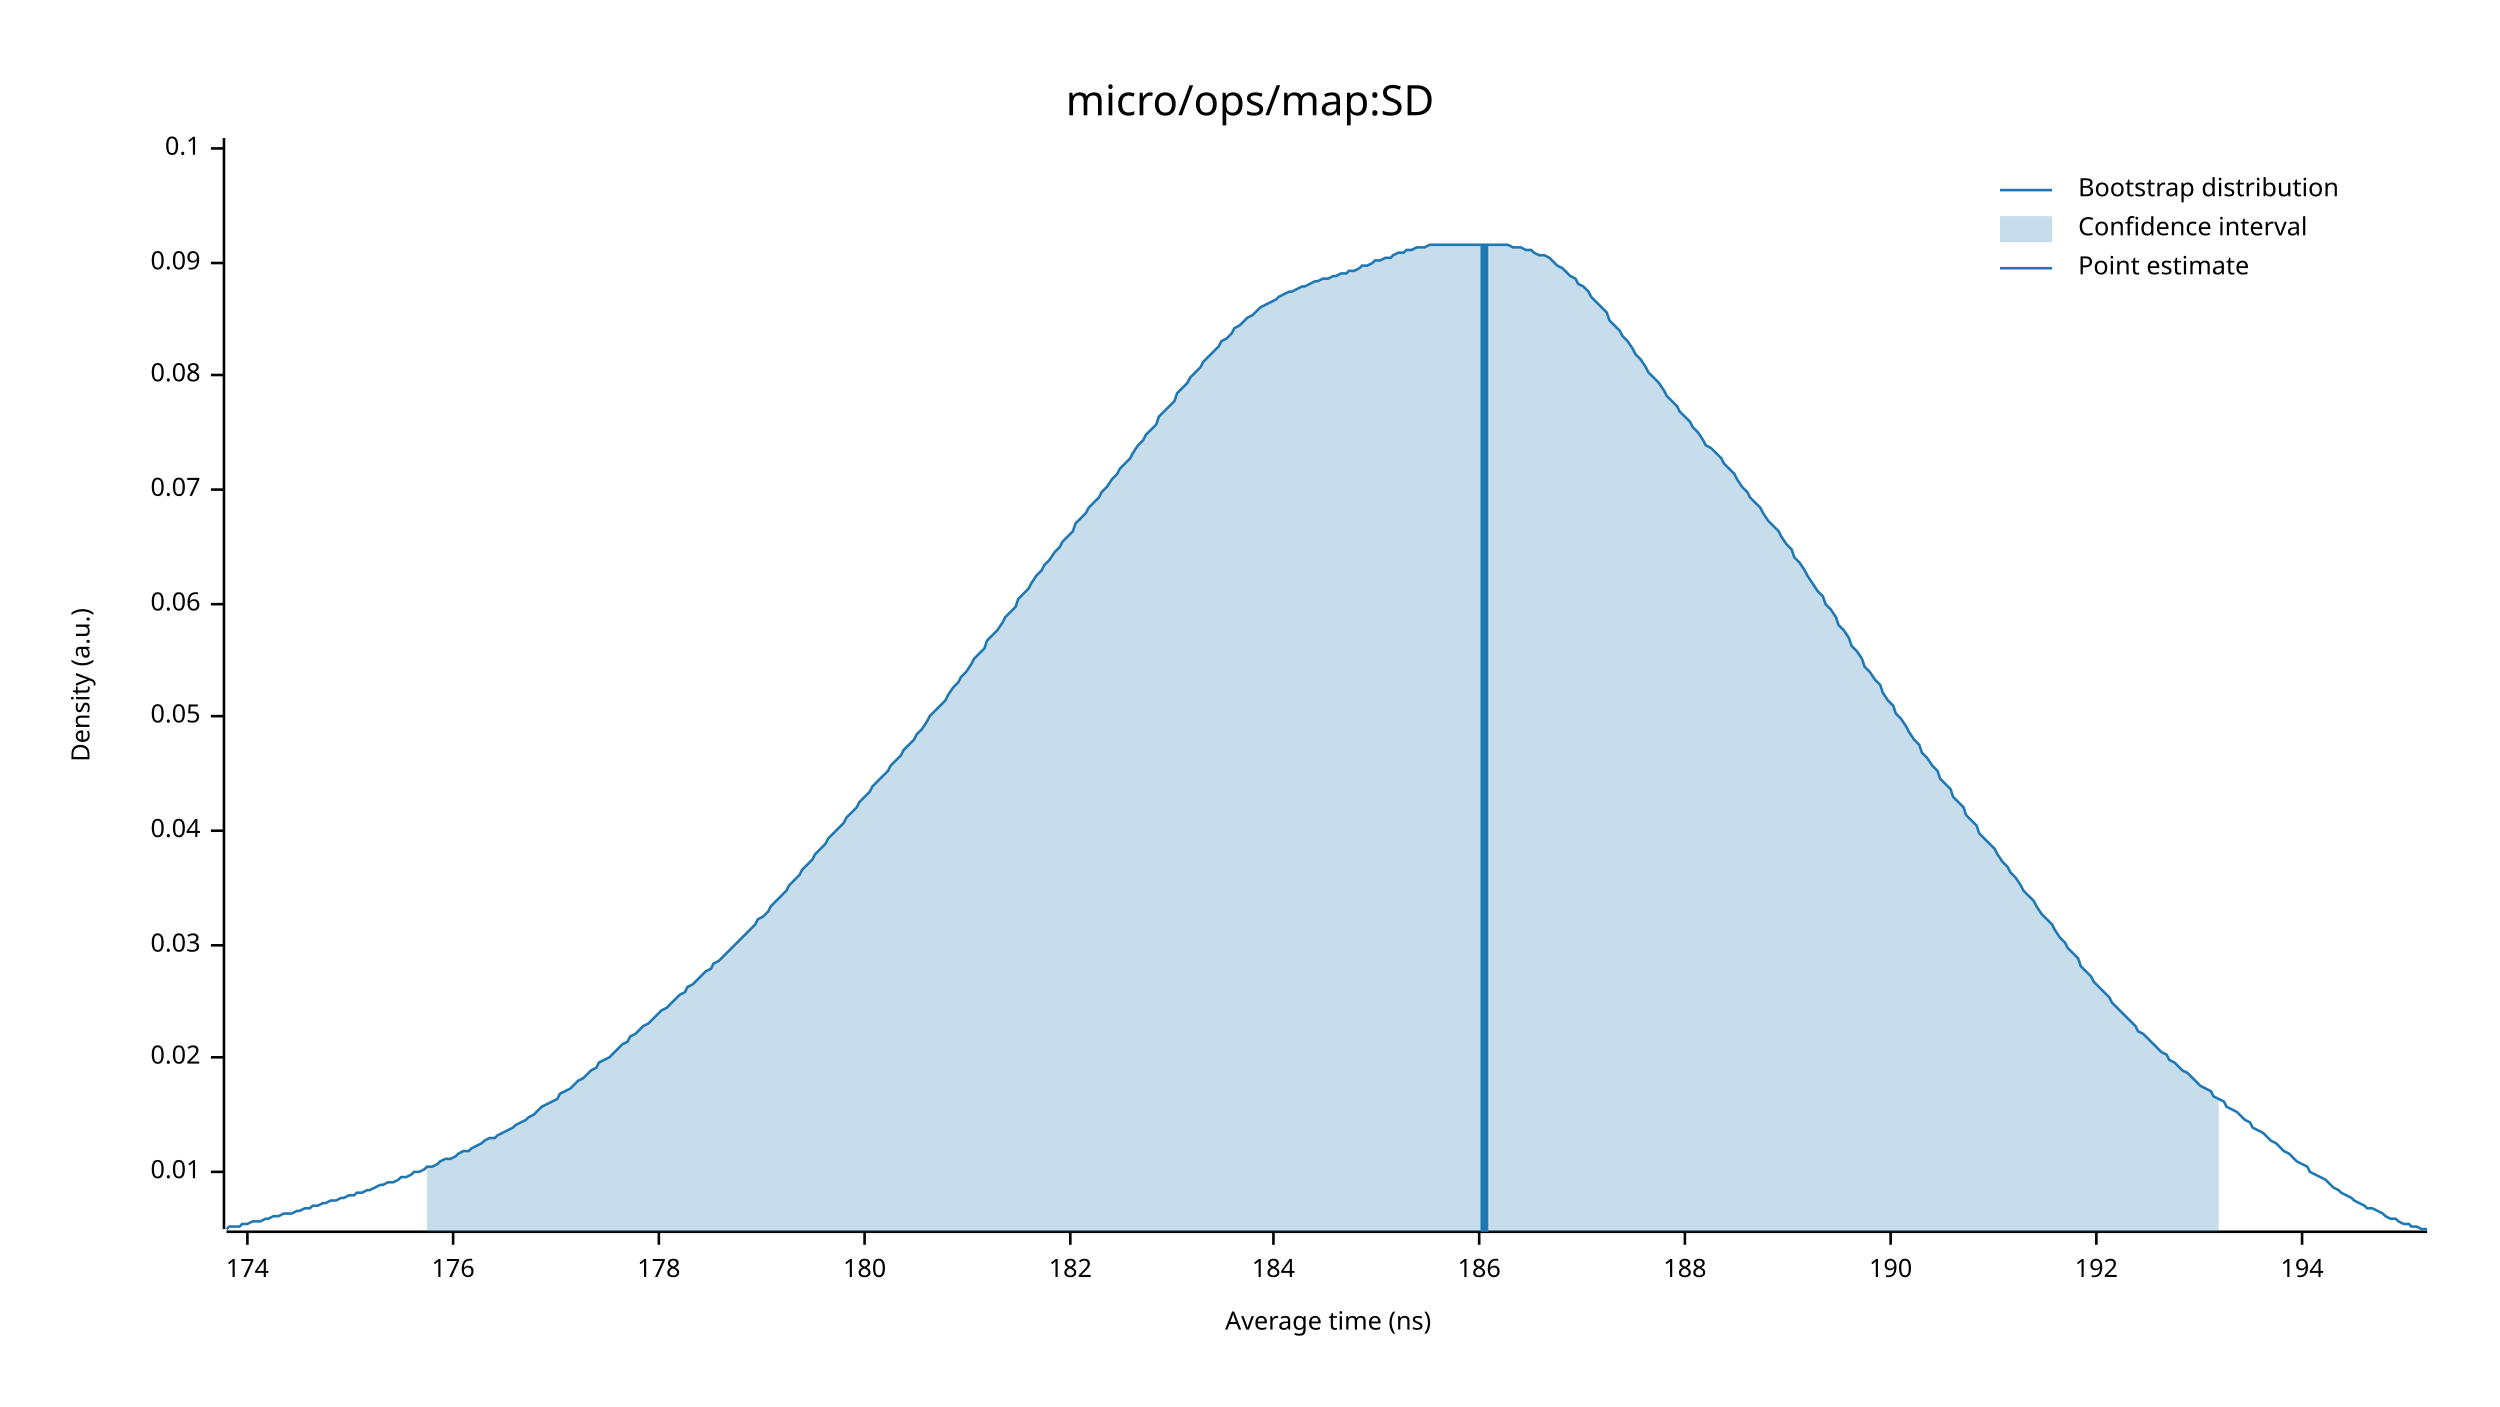
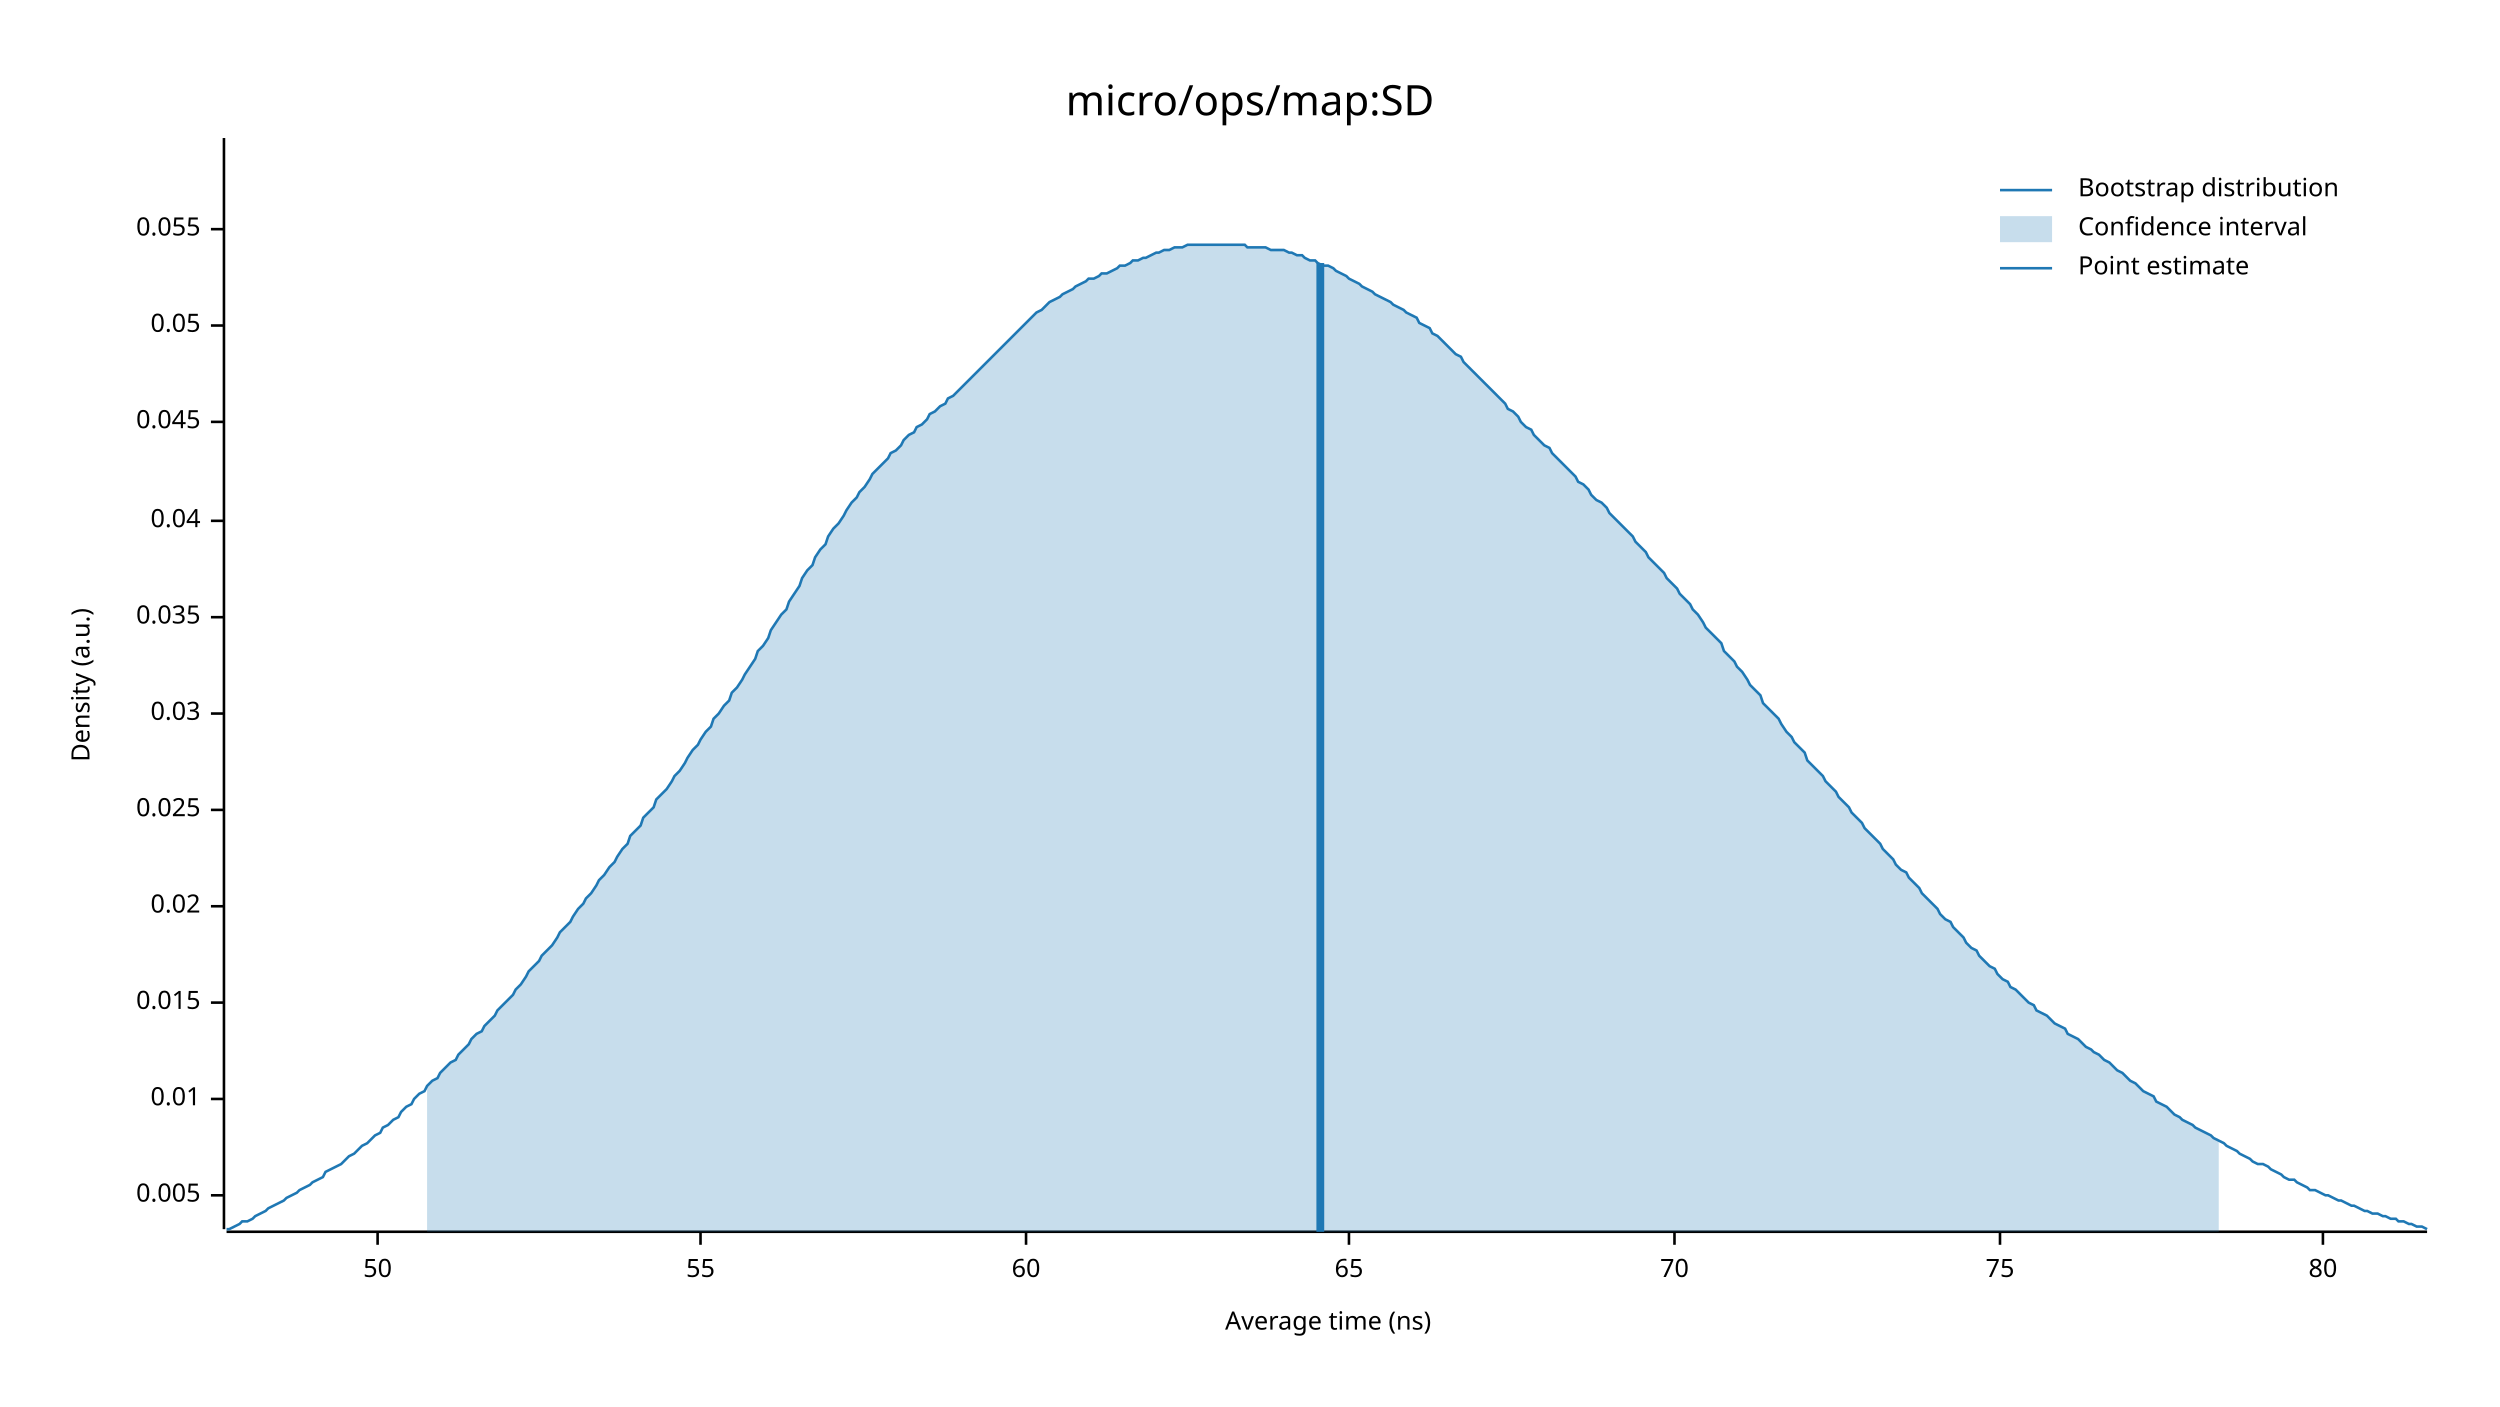
<svg xmlns="http://www.w3.org/2000/svg" width="960" height="540" viewBox="0 0 960 540">
  <text x="480" y="32" dy="0.76em" text-anchor="middle" font-family="sans-serif" font-size="16.129" opacity="1" fill="#000000">
micro/ops/map:SD
</text>
  <text x="27" y="263" dy="0.76em" text-anchor="middle" font-family="sans-serif" font-size="9.677" opacity="1" fill="#000000" transform="rotate(270, 27, 263)">
Density (a.u.)
</text>
  <text x="510" y="513" dy="-0.5ex" text-anchor="middle" font-family="sans-serif" font-size="9.677" opacity="1" fill="#000000">
Average time (ns)
</text>
  <polyline fill="none" opacity="1" stroke="#000000" stroke-width="1" points="86,53 86,472 " />
-   <text x="77" y="450" dy="0.5ex" text-anchor="end" font-family="sans-serif" font-size="9.677" opacity="1" fill="#000000">
+   <text x="77" y="459" dy="0.5ex" text-anchor="end" font-family="sans-serif" font-size="9.677" opacity="1" fill="#000000">
+ 0.005
+ </text>
+   <polyline fill="none" opacity="1" stroke="#000000" stroke-width="1" points="81,459 86,459 " />
+   <text x="77" y="422" dy="0.5ex" text-anchor="end" font-family="sans-serif" font-size="9.677" opacity="1" fill="#000000">
0.01
</text>
-   <polyline fill="none" opacity="1" stroke="#000000" stroke-width="1" points="81,450 86,450 " />
-   <text x="77" y="406" dy="0.5ex" text-anchor="end" font-family="sans-serif" font-size="9.677" opacity="1" fill="#000000">
+   <polyline fill="none" opacity="1" stroke="#000000" stroke-width="1" points="81,422 86,422 " />
+   <text x="77" y="385" dy="0.5ex" text-anchor="end" font-family="sans-serif" font-size="9.677" opacity="1" fill="#000000">
+ 0.015
+ </text>
+   <polyline fill="none" opacity="1" stroke="#000000" stroke-width="1" points="81,385 86,385 " />
+   <text x="77" y="348" dy="0.5ex" text-anchor="end" font-family="sans-serif" font-size="9.677" opacity="1" fill="#000000">
0.02
</text>
-   <polyline fill="none" opacity="1" stroke="#000000" stroke-width="1" points="81,406 86,406 " />
-   <text x="77" y="363" dy="0.5ex" text-anchor="end" font-family="sans-serif" font-size="9.677" opacity="1" fill="#000000">
+   <polyline fill="none" opacity="1" stroke="#000000" stroke-width="1" points="81,348 86,348 " />
+   <text x="77" y="311" dy="0.5ex" text-anchor="end" font-family="sans-serif" font-size="9.677" opacity="1" fill="#000000">
+ 0.025
+ </text>
+   <polyline fill="none" opacity="1" stroke="#000000" stroke-width="1" points="81,311 86,311 " />
+   <text x="77" y="274" dy="0.5ex" text-anchor="end" font-family="sans-serif" font-size="9.677" opacity="1" fill="#000000">
0.03
</text>
-   <polyline fill="none" opacity="1" stroke="#000000" stroke-width="1" points="81,363 86,363 " />
-   <text x="77" y="319" dy="0.5ex" text-anchor="end" font-family="sans-serif" font-size="9.677" opacity="1" fill="#000000">
+   <polyline fill="none" opacity="1" stroke="#000000" stroke-width="1" points="81,274 86,274 " />
+   <text x="77" y="237" dy="0.5ex" text-anchor="end" font-family="sans-serif" font-size="9.677" opacity="1" fill="#000000">
+ 0.035
+ </text>
+   <polyline fill="none" opacity="1" stroke="#000000" stroke-width="1" points="81,237 86,237 " />
+   <text x="77" y="200" dy="0.5ex" text-anchor="end" font-family="sans-serif" font-size="9.677" opacity="1" fill="#000000">
0.04
</text>
-   <polyline fill="none" opacity="1" stroke="#000000" stroke-width="1" points="81,319 86,319 " />
-   <text x="77" y="275" dy="0.5ex" text-anchor="end" font-family="sans-serif" font-size="9.677" opacity="1" fill="#000000">
+   <polyline fill="none" opacity="1" stroke="#000000" stroke-width="1" points="81,200 86,200 " />
+   <text x="77" y="162" dy="0.5ex" text-anchor="end" font-family="sans-serif" font-size="9.677" opacity="1" fill="#000000">
+ 0.045
+ </text>
+   <polyline fill="none" opacity="1" stroke="#000000" stroke-width="1" points="81,162 86,162 " />
+   <text x="77" y="125" dy="0.5ex" text-anchor="end" font-family="sans-serif" font-size="9.677" opacity="1" fill="#000000">
0.05
</text>
-   <polyline fill="none" opacity="1" stroke="#000000" stroke-width="1" points="81,275 86,275 " />
-   <text x="77" y="232" dy="0.5ex" text-anchor="end" font-family="sans-serif" font-size="9.677" opacity="1" fill="#000000">
- 0.06
+   <polyline fill="none" opacity="1" stroke="#000000" stroke-width="1" points="81,125 86,125 " />
+   <text x="77" y="88" dy="0.5ex" text-anchor="end" font-family="sans-serif" font-size="9.677" opacity="1" fill="#000000">
+ 0.055
</text>
-   <polyline fill="none" opacity="1" stroke="#000000" stroke-width="1" points="81,232 86,232 " />
-   <text x="77" y="188" dy="0.5ex" text-anchor="end" font-family="sans-serif" font-size="9.677" opacity="1" fill="#000000">
- 0.07
+   <polyline fill="none" opacity="1" stroke="#000000" stroke-width="1" points="81,88 86,88 " />
+   <polyline fill="none" opacity="1" stroke="#000000" stroke-width="1" points="87,473 932,473 " />
+   <text x="145" y="483" dy="0.76em" text-anchor="middle" font-family="sans-serif" font-size="9.677" opacity="1" fill="#000000">
+ 50
</text>
-   <polyline fill="none" opacity="1" stroke="#000000" stroke-width="1" points="81,188 86,188 " />
-   <text x="77" y="144" dy="0.5ex" text-anchor="end" font-family="sans-serif" font-size="9.677" opacity="1" fill="#000000">
- 0.08
+   <polyline fill="none" opacity="1" stroke="#000000" stroke-width="1" points="145,473 145,478 " />
+   <text x="269" y="483" dy="0.76em" text-anchor="middle" font-family="sans-serif" font-size="9.677" opacity="1" fill="#000000">
+ 55
</text>
-   <polyline fill="none" opacity="1" stroke="#000000" stroke-width="1" points="81,144 86,144 " />
-   <text x="77" y="101" dy="0.5ex" text-anchor="end" font-family="sans-serif" font-size="9.677" opacity="1" fill="#000000">
- 0.09
+   <polyline fill="none" opacity="1" stroke="#000000" stroke-width="1" points="269,473 269,478 " />
+   <text x="394" y="483" dy="0.76em" text-anchor="middle" font-family="sans-serif" font-size="9.677" opacity="1" fill="#000000">
+ 60
</text>
-   <polyline fill="none" opacity="1" stroke="#000000" stroke-width="1" points="81,101 86,101 " />
-   <text x="77" y="57" dy="0.5ex" text-anchor="end" font-family="sans-serif" font-size="9.677" opacity="1" fill="#000000">
- 0.1
+   <polyline fill="none" opacity="1" stroke="#000000" stroke-width="1" points="394,473 394,478 " />
+   <text x="518" y="483" dy="0.76em" text-anchor="middle" font-family="sans-serif" font-size="9.677" opacity="1" fill="#000000">
+ 65
</text>
-   <polyline fill="none" opacity="1" stroke="#000000" stroke-width="1" points="81,57 86,57 " />
-   <polyline fill="none" opacity="1" stroke="#000000" stroke-width="1" points="87,473 932,473 " />
-   <text x="95" y="483" dy="0.76em" text-anchor="middle" font-family="sans-serif" font-size="9.677" opacity="1" fill="#000000">
- 174
+   <polyline fill="none" opacity="1" stroke="#000000" stroke-width="1" points="518,473 518,478 " />
+   <text x="643" y="483" dy="0.76em" text-anchor="middle" font-family="sans-serif" font-size="9.677" opacity="1" fill="#000000">
+ 70
</text>
-   <polyline fill="none" opacity="1" stroke="#000000" stroke-width="1" points="95,473 95,478 " />
-   <text x="174" y="483" dy="0.76em" text-anchor="middle" font-family="sans-serif" font-size="9.677" opacity="1" fill="#000000">
- 176
+   <polyline fill="none" opacity="1" stroke="#000000" stroke-width="1" points="643,473 643,478 " />
+   <text x="768" y="483" dy="0.76em" text-anchor="middle" font-family="sans-serif" font-size="9.677" opacity="1" fill="#000000">
+ 75
</text>
-   <polyline fill="none" opacity="1" stroke="#000000" stroke-width="1" points="174,473 174,478 " />
-   <text x="253" y="483" dy="0.76em" text-anchor="middle" font-family="sans-serif" font-size="9.677" opacity="1" fill="#000000">
- 178
+   <polyline fill="none" opacity="1" stroke="#000000" stroke-width="1" points="768,473 768,478 " />
+   <text x="892" y="483" dy="0.76em" text-anchor="middle" font-family="sans-serif" font-size="9.677" opacity="1" fill="#000000">
+ 80
</text>
-   <polyline fill="none" opacity="1" stroke="#000000" stroke-width="1" points="253,473 253,478 " />
-   <text x="332" y="483" dy="0.76em" text-anchor="middle" font-family="sans-serif" font-size="9.677" opacity="1" fill="#000000">
- 180
- </text>
-   <polyline fill="none" opacity="1" stroke="#000000" stroke-width="1" points="332,473 332,478 " />
-   <text x="411" y="483" dy="0.76em" text-anchor="middle" font-family="sans-serif" font-size="9.677" opacity="1" fill="#000000">
- 182
- </text>
-   <polyline fill="none" opacity="1" stroke="#000000" stroke-width="1" points="411,473 411,478 " />
-   <text x="489" y="483" dy="0.76em" text-anchor="middle" font-family="sans-serif" font-size="9.677" opacity="1" fill="#000000">
- 184
- </text>
-   <polyline fill="none" opacity="1" stroke="#000000" stroke-width="1" points="489,473 489,478 " />
-   <text x="568" y="483" dy="0.76em" text-anchor="middle" font-family="sans-serif" font-size="9.677" opacity="1" fill="#000000">
- 186
- </text>
-   <polyline fill="none" opacity="1" stroke="#000000" stroke-width="1" points="568,473 568,478 " />
-   <text x="647" y="483" dy="0.76em" text-anchor="middle" font-family="sans-serif" font-size="9.677" opacity="1" fill="#000000">
- 188
- </text>
-   <polyline fill="none" opacity="1" stroke="#000000" stroke-width="1" points="647,473 647,478 " />
-   <text x="726" y="483" dy="0.76em" text-anchor="middle" font-family="sans-serif" font-size="9.677" opacity="1" fill="#000000">
- 190
- </text>
-   <polyline fill="none" opacity="1" stroke="#000000" stroke-width="1" points="726,473 726,478 " />
-   <text x="805" y="483" dy="0.76em" text-anchor="middle" font-family="sans-serif" font-size="9.677" opacity="1" fill="#000000">
- 192
- </text>
-   <polyline fill="none" opacity="1" stroke="#000000" stroke-width="1" points="805,473 805,478 " />
-   <text x="884" y="483" dy="0.76em" text-anchor="middle" font-family="sans-serif" font-size="9.677" opacity="1" fill="#000000">
- 194
- </text>
-   <polyline fill="none" opacity="1" stroke="#000000" stroke-width="1" points="884,473 884,478 " />
-   <polyline fill="none" opacity="1" stroke="#1F78B4" stroke-width="1" points="87,472 88,471 90,471 92,471 93,470 95,470 97,469 98,469 100,469 102,468 103,468 105,467 107,467 109,466 110,466 112,466 114,465 115,465 117,464 119,464 120,463 122,463 124,462 125,462 127,461 129,461 131,460 132,460 134,459 136,459 137,458 139,458 141,457 142,457 144,456 146,455 147,455 149,454 151,454 153,453 154,452 156,452 158,451 159,450 161,450 163,449 164,448 166,448 168,447 169,446 171,445 173,445 175,444 176,443 178,442 180,442 181,441 183,440 185,439 186,438 188,437 190,437 191,436 193,435 195,434 197,433 198,432 200,431 202,430 203,429 205,428 207,426 208,425 210,424 212,423 214,422 215,420 217,419 219,418 220,417 222,415 224,414 225,413 227,411 229,410 230,408 232,407 234,406 236,404 237,403 239,401 241,400 242,398 244,397 246,395 247,394 249,393 251,391 252,390 254,388 256,387 258,385 259,384 261,382 263,381 264,379 266,378 268,376 269,375 271,373 273,372 274,370 276,369 278,367 280,365 281,364 283,362 285,360 286,359 288,357 290,355 291,353 293,352 295,350 296,348 298,346 300,344 302,342 303,340 305,338 307,336 308,334 310,332 312,330 313,328 315,326 317,324 318,322 320,320 322,318 324,316 325,314 327,312 329,310 330,308 332,306 334,304 335,302 337,300 339,298 341,296 342,294 344,292 346,290 347,288 349,286 351,284 352,282 354,280 356,277 357,275 359,273 361,271 363,269 364,267 366,264 368,262 369,260 371,258 373,255 374,253 376,251 378,249 379,246 381,244 383,242 385,239 386,237 388,235 390,233 391,230 393,228 395,226 396,224 398,221 400,219 401,217 403,215 405,212 407,210 408,208 410,206 412,204 413,201 415,199 417,197 418,195 420,193 422,191 423,189 425,187 427,184 429,182 430,180 432,178 434,176 435,174 437,171 439,169 440,167 442,165 444,163 445,160 447,158 449,156 451,154 452,151 454,149 456,147 457,145 459,143 461,141 462,139 464,137 466,135 468,133 469,131 471,130 473,128 474,126 476,125 478,123 479,122 481,121 483,119 484,118 486,117 488,116 490,115 491,114 493,113 495,112 496,112 498,111 500,110 501,110 503,109 505,108 506,108 508,107 510,107 512,106 513,106 515,105 517,105 518,104 520,104 522,103 523,102 525,102 527,101 528,100 530,100 532,99 534,99 535,98 537,97 539,97 540,96 542,96 544,95 545,95 547,95 549,94 550,94 552,94 554,94 556,94 557,94 559,94 561,94 562,94 564,94 566,94 567,94 569,94 571,94 573,94 574,94 576,94 578,94 579,94 581,95 583,95 584,95 586,96 588,96 589,97 591,98 593,98 595,99 596,100 598,102 600,103 601,104 603,106 605,107 606,109 608,110 610,112 611,114 613,116 615,118 617,120 618,123 620,125 622,127 623,129 625,131 627,134 628,136 630,138 632,141 633,143 635,145 637,147 639,150 640,152 642,154 644,156 645,158 647,160 649,162 650,164 652,166 654,169 655,171 657,172 659,174 661,176 662,178 664,180 666,182 667,184 669,187 671,189 672,191 674,193 676,195 677,197 679,200 681,202 683,204 684,206 686,209 688,211 689,214 691,216 693,219 694,221 696,224 698,227 700,229 701,232 703,234 705,237 706,240 708,242 710,245 711,248 713,250 715,253 716,256 718,258 720,261 722,263 723,266 725,269 727,271 728,274 730,276 732,279 733,281 735,284 737,286 738,289 740,291 742,294 744,296 745,299 747,301 749,303 750,306 752,308 754,310 755,313 757,315 759,317 760,320 762,322 764,324 766,326 767,328 769,331 771,333 772,335 774,337 776,340 777,342 779,344 781,346 782,348 784,351 786,353 788,355 789,357 791,360 793,362 794,364 796,366 798,368 799,371 801,373 803,375 804,377 806,379 808,381 810,383 811,385 813,387 815,389 816,390 818,392 820,394 821,396 823,397 825,399 827,401 828,402 830,404 832,405 833,407 835,408 837,410 838,411 840,412 842,414 843,415 845,417 847,418 849,419 850,421 852,422 854,423 855,425 857,426 859,427 860,428 862,430 864,431 865,433 867,434 869,435 871,437 872,438 874,439 876,441 877,442 879,443 881,445 882,446 884,447 886,448 887,450 889,451 891,452 893,453 894,454 896,456 898,457 899,458 901,459 903,460 904,461 906,462 908,463 909,464 911,464 913,465 915,466 916,467 918,468 920,468 921,469 923,470 925,470 926,471 928,471 930,472 932,472 " />
-   <polygon opacity="0.25" fill="#1F78B4" points="164,448 166,448 168,447 169,446 171,445 173,445 175,444 176,443 178,442 180,442 181,441 183,440 185,439 186,438 188,437 190,437 191,436 193,435 195,434 197,433 198,432 200,431 202,430 203,429 205,428 207,426 208,425 210,424 212,423 214,422 215,420 217,419 219,418 220,417 222,415 224,414 225,413 227,411 229,410 230,408 232,407 234,406 236,404 237,403 239,401 241,400 242,398 244,397 246,395 247,394 249,393 251,391 252,390 254,388 256,387 258,385 259,384 261,382 263,381 264,379 266,378 268,376 269,375 271,373 273,372 274,370 276,369 278,367 280,365 281,364 283,362 285,360 286,359 288,357 290,355 291,353 293,352 295,350 296,348 298,346 300,344 302,342 303,340 305,338 307,336 308,334 310,332 312,330 313,328 315,326 317,324 318,322 320,320 322,318 324,316 325,314 327,312 329,310 330,308 332,306 334,304 335,302 337,300 339,298 341,296 342,294 344,292 346,290 347,288 349,286 351,284 352,282 354,280 356,277 357,275 359,273 361,271 363,269 364,267 366,264 368,262 369,260 371,258 373,255 374,253 376,251 378,249 379,246 381,244 383,242 385,239 386,237 388,235 390,233 391,230 393,228 395,226 396,224 398,221 400,219 401,217 403,215 405,212 407,210 408,208 410,206 412,204 413,201 415,199 417,197 418,195 420,193 422,191 423,189 425,187 427,184 429,182 430,180 432,178 434,176 435,174 437,171 439,169 440,167 442,165 444,163 445,160 447,158 449,156 451,154 452,151 454,149 456,147 457,145 459,143 461,141 462,139 464,137 466,135 468,133 469,131 471,130 473,128 474,126 476,125 478,123 479,122 481,121 483,119 484,118 486,117 488,116 490,115 491,114 493,113 495,112 496,112 498,111 500,110 501,110 503,109 505,108 506,108 508,107 510,107 512,106 513,106 515,105 517,105 518,104 520,104 522,103 523,102 525,102 527,101 528,100 530,100 532,99 534,99 535,98 537,97 539,97 540,96 542,96 544,95 545,95 547,95 549,94 550,94 552,94 554,94 556,94 557,94 559,94 561,94 562,94 564,94 566,94 567,94 569,94 571,94 573,94 574,94 576,94 578,94 579,94 581,95 583,95 584,95 586,96 588,96 589,97 591,98 593,98 595,99 596,100 598,102 600,103 601,104 603,106 605,107 606,109 608,110 610,112 611,114 613,116 615,118 617,120 618,123 620,125 622,127 623,129 625,131 627,134 628,136 630,138 632,141 633,143 635,145 637,147 639,150 640,152 642,154 644,156 645,158 647,160 649,162 650,164 652,166 654,169 655,171 657,172 659,174 661,176 662,178 664,180 666,182 667,184 669,187 671,189 672,191 674,193 676,195 677,197 679,200 681,202 683,204 684,206 686,209 688,211 689,214 691,216 693,219 694,221 696,224 698,227 700,229 701,232 703,234 705,237 706,240 708,242 710,245 711,248 713,250 715,253 716,256 718,258 720,261 722,263 723,266 725,269 727,271 728,274 730,276 732,279 733,281 735,284 737,286 738,289 740,291 742,294 744,296 745,299 747,301 749,303 750,306 752,308 754,310 755,313 757,315 759,317 760,320 762,322 764,324 766,326 767,328 769,331 771,333 772,335 774,337 776,340 777,342 779,344 781,346 782,348 784,351 786,353 788,355 789,357 791,360 793,362 794,364 796,366 798,368 799,371 801,373 803,375 804,377 806,379 808,381 810,383 811,385 813,387 815,389 816,390 818,392 820,394 821,396 823,397 825,399 827,401 828,402 830,404 832,405 833,407 835,408 837,410 838,411 840,412 842,414 843,415 845,417 847,418 849,419 850,421 852,422 852,473 164,473 " />
-   <polyline fill="none" opacity="1" stroke="#1F78B4" stroke-width="3" points="570,473 570,94 " />
+   <polyline fill="none" opacity="1" stroke="#000000" stroke-width="1" points="892,473 892,478 " />
+   <polyline fill="none" opacity="1" stroke="#1F78B4" stroke-width="1" points="87,472 88,472 90,471 92,470 93,469 95,469 97,468 98,467 100,466 102,465 103,464 105,463 107,462 109,461 110,460 112,459 114,458 115,457 117,456 119,455 120,454 122,453 124,452 125,450 127,449 129,448 131,447 132,446 134,444 136,443 137,442 139,440 141,439 142,438 144,436 146,435 147,433 149,432 151,430 153,429 154,427 156,425 158,424 159,422 161,420 163,419 164,417 166,415 168,414 169,412 171,410 173,408 175,407 176,405 178,403 180,401 181,399 183,397 185,396 186,394 188,392 190,390 191,388 193,386 195,384 197,382 198,380 200,378 202,375 203,373 205,371 207,369 208,367 210,365 212,363 214,360 215,358 217,356 219,354 220,352 222,349 224,347 225,345 227,343 229,340 230,338 232,336 234,333 236,331 237,329 239,326 241,324 242,321 244,319 246,317 247,314 249,312 251,310 252,307 254,305 256,303 258,300 259,298 261,296 263,293 264,291 266,288 268,286 269,284 271,281 273,279 274,276 276,274 278,271 280,269 281,266 283,264 285,261 286,259 288,256 290,253 291,250 293,248 295,245 296,242 298,239 300,236 302,234 303,231 305,228 307,225 308,222 310,219 312,217 313,214 315,211 317,209 318,206 320,203 322,201 324,198 325,196 327,193 329,191 330,189 332,187 334,184 335,182 337,180 339,178 341,176 342,174 344,173 346,171 347,169 349,167 351,166 352,164 354,163 356,161 357,159 359,158 361,156 363,155 364,153 366,152 368,150 369,149 371,147 373,145 374,144 376,142 378,140 379,139 381,137 383,135 385,133 386,132 388,130 390,128 391,127 393,125 395,123 396,122 398,120 400,119 401,118 403,116 405,115 407,114 408,113 410,112 412,111 413,110 415,109 417,108 418,107 420,107 422,106 423,105 425,105 427,104 429,103 430,102 432,102 434,101 435,100 437,100 439,99 440,99 442,98 444,97 445,97 447,96 449,96 451,95 452,95 454,95 456,94 457,94 459,94 461,94 462,94 464,94 466,94 468,94 469,94 471,94 473,94 474,94 476,94 478,94 479,95 481,95 483,95 484,95 486,95 488,96 490,96 491,96 493,96 495,97 496,97 498,98 500,98 501,99 503,100 505,100 506,101 508,102 510,102 512,103 513,104 515,105 517,106 518,107 520,108 522,109 523,110 525,111 527,112 528,113 530,114 532,115 534,116 535,117 537,118 539,119 540,120 542,121 544,122 545,124 547,125 549,126 550,128 552,129 554,131 556,133 557,134 559,136 561,137 562,139 564,141 566,143 567,144 569,146 571,148 573,150 574,151 576,153 578,155 579,157 581,158 583,160 584,162 586,164 588,165 589,167 591,169 593,171 595,172 596,174 598,176 600,178 601,179 603,181 605,183 606,185 608,186 610,188 611,190 613,192 615,193 617,195 618,197 620,199 622,201 623,202 625,204 627,206 628,208 630,210 632,212 633,214 635,216 637,218 639,220 640,222 642,224 644,226 645,228 647,230 649,232 650,234 652,236 654,239 655,241 657,243 659,245 661,247 662,250 664,252 666,254 667,256 669,258 671,261 672,263 674,265 676,267 677,270 679,272 681,274 683,276 684,278 686,281 688,283 689,285 691,287 693,289 694,292 696,294 698,296 700,298 701,300 703,302 705,304 706,306 708,308 710,310 711,312 713,314 715,316 716,318 718,320 720,322 722,324 723,326 725,328 727,330 728,332 730,334 732,335 733,337 735,339 737,341 738,343 740,345 742,347 744,349 745,351 747,353 749,354 750,356 752,358 754,360 755,362 757,364 759,365 760,367 762,369 764,371 766,372 767,374 769,376 771,377 772,379 774,380 776,382 777,383 779,385 781,386 782,388 784,389 786,390 788,392 789,393 791,394 793,395 794,397 796,398 798,399 799,400 801,402 803,403 804,404 806,405 808,407 810,408 811,409 813,411 815,412 816,413 818,415 820,416 821,417 823,419 825,420 827,421 828,423 830,424 832,425 833,426 835,428 837,429 838,430 840,431 842,432 843,433 845,434 847,435 849,436 850,437 852,438 854,439 855,440 857,441 859,442 860,443 862,444 864,445 865,446 867,447 869,447 871,448 872,449 874,450 876,451 877,452 879,453 881,453 882,454 884,455 886,456 887,457 889,457 891,458 893,459 894,459 896,460 898,461 899,461 901,462 903,463 904,463 906,464 908,465 909,465 911,466 913,466 915,467 916,467 918,468 920,468 921,469 923,469 925,470 926,470 928,471 930,471 932,472 " />
+   <polygon opacity="0.25" fill="#1F78B4" points="164,417 166,415 168,414 169,412 171,410 173,408 175,407 176,405 178,403 180,401 181,399 183,397 185,396 186,394 188,392 190,390 191,388 193,386 195,384 197,382 198,380 200,378 202,375 203,373 205,371 207,369 208,367 210,365 212,363 214,360 215,358 217,356 219,354 220,352 222,349 224,347 225,345 227,343 229,340 230,338 232,336 234,333 236,331 237,329 239,326 241,324 242,321 244,319 246,317 247,314 249,312 251,310 252,307 254,305 256,303 258,300 259,298 261,296 263,293 264,291 266,288 268,286 269,284 271,281 273,279 274,276 276,274 278,271 280,269 281,266 283,264 285,261 286,259 288,256 290,253 291,250 293,248 295,245 296,242 298,239 300,236 302,234 303,231 305,228 307,225 308,222 310,219 312,217 313,214 315,211 317,209 318,206 320,203 322,201 324,198 325,196 327,193 329,191 330,189 332,187 334,184 335,182 337,180 339,178 341,176 342,174 344,173 346,171 347,169 349,167 351,166 352,164 354,163 356,161 357,159 359,158 361,156 363,155 364,153 366,152 368,150 369,149 371,147 373,145 374,144 376,142 378,140 379,139 381,137 383,135 385,133 386,132 388,130 390,128 391,127 393,125 395,123 396,122 398,120 400,119 401,118 403,116 405,115 407,114 408,113 410,112 412,111 413,110 415,109 417,108 418,107 420,107 422,106 423,105 425,105 427,104 429,103 430,102 432,102 434,101 435,100 437,100 439,99 440,99 442,98 444,97 445,97 447,96 449,96 451,95 452,95 454,95 456,94 457,94 459,94 461,94 462,94 464,94 466,94 468,94 469,94 471,94 473,94 474,94 476,94 478,94 479,95 481,95 483,95 484,95 486,95 488,96 490,96 491,96 493,96 495,97 496,97 498,98 500,98 501,99 503,100 505,100 506,101 508,102 510,102 512,103 513,104 515,105 517,106 518,107 520,108 522,109 523,110 525,111 527,112 528,113 530,114 532,115 534,116 535,117 537,118 539,119 540,120 542,121 544,122 545,124 547,125 549,126 550,128 552,129 554,131 556,133 557,134 559,136 561,137 562,139 564,141 566,143 567,144 569,146 571,148 573,150 574,151 576,153 578,155 579,157 581,158 583,160 584,162 586,164 588,165 589,167 591,169 593,171 595,172 596,174 598,176 600,178 601,179 603,181 605,183 606,185 608,186 610,188 611,190 613,192 615,193 617,195 618,197 620,199 622,201 623,202 625,204 627,206 628,208 630,210 632,212 633,214 635,216 637,218 639,220 640,222 642,224 644,226 645,228 647,230 649,232 650,234 652,236 654,239 655,241 657,243 659,245 661,247 662,250 664,252 666,254 667,256 669,258 671,261 672,263 674,265 676,267 677,270 679,272 681,274 683,276 684,278 686,281 688,283 689,285 691,287 693,289 694,292 696,294 698,296 700,298 701,300 703,302 705,304 706,306 708,308 710,310 711,312 713,314 715,316 716,318 718,320 720,322 722,324 723,326 725,328 727,330 728,332 730,334 732,335 733,337 735,339 737,341 738,343 740,345 742,347 744,349 745,351 747,353 749,354 750,356 752,358 754,360 755,362 757,364 759,365 760,367 762,369 764,371 766,372 767,374 769,376 771,377 772,379 774,380 776,382 777,383 779,385 781,386 782,388 784,389 786,390 788,392 789,393 791,394 793,395 794,397 796,398 798,399 799,400 801,402 803,403 804,404 806,405 808,407 810,408 811,409 813,411 815,412 816,413 818,415 820,416 821,417 823,419 825,420 827,421 828,423 830,424 832,425 833,426 835,428 837,429 838,430 840,431 842,432 843,433 845,434 847,435 849,436 850,437 852,438 852,473 164,473 " />
+   <polyline fill="none" opacity="1" stroke="#1F78B4" stroke-width="3" points="507,473 507,101 " />
  <text x="798" y="68" dy="0.76em" text-anchor="start" font-family="sans-serif" font-size="9.677" opacity="1" fill="#000000">
Bootstrap distribution
</text>
  <text x="798" y="83" dy="0.76em" text-anchor="start" font-family="sans-serif" font-size="9.677" opacity="1" fill="#000000">
Confidence interval
</text>
  <text x="798" y="98" dy="0.76em" text-anchor="start" font-family="sans-serif" font-size="9.677" opacity="1" fill="#000000">
Point estimate
</text>
  <polyline fill="none" opacity="1" stroke="#1F78B4" stroke-width="1" points="768,73 788,73 " />
  <rect x="768" y="83" width="20" height="10" opacity="0.25" fill="#1F78B4" stroke="none" />
  <polyline fill="none" opacity="1" stroke="#1F78B4" stroke-width="1" points="768,103 788,103 " />
</svg>
